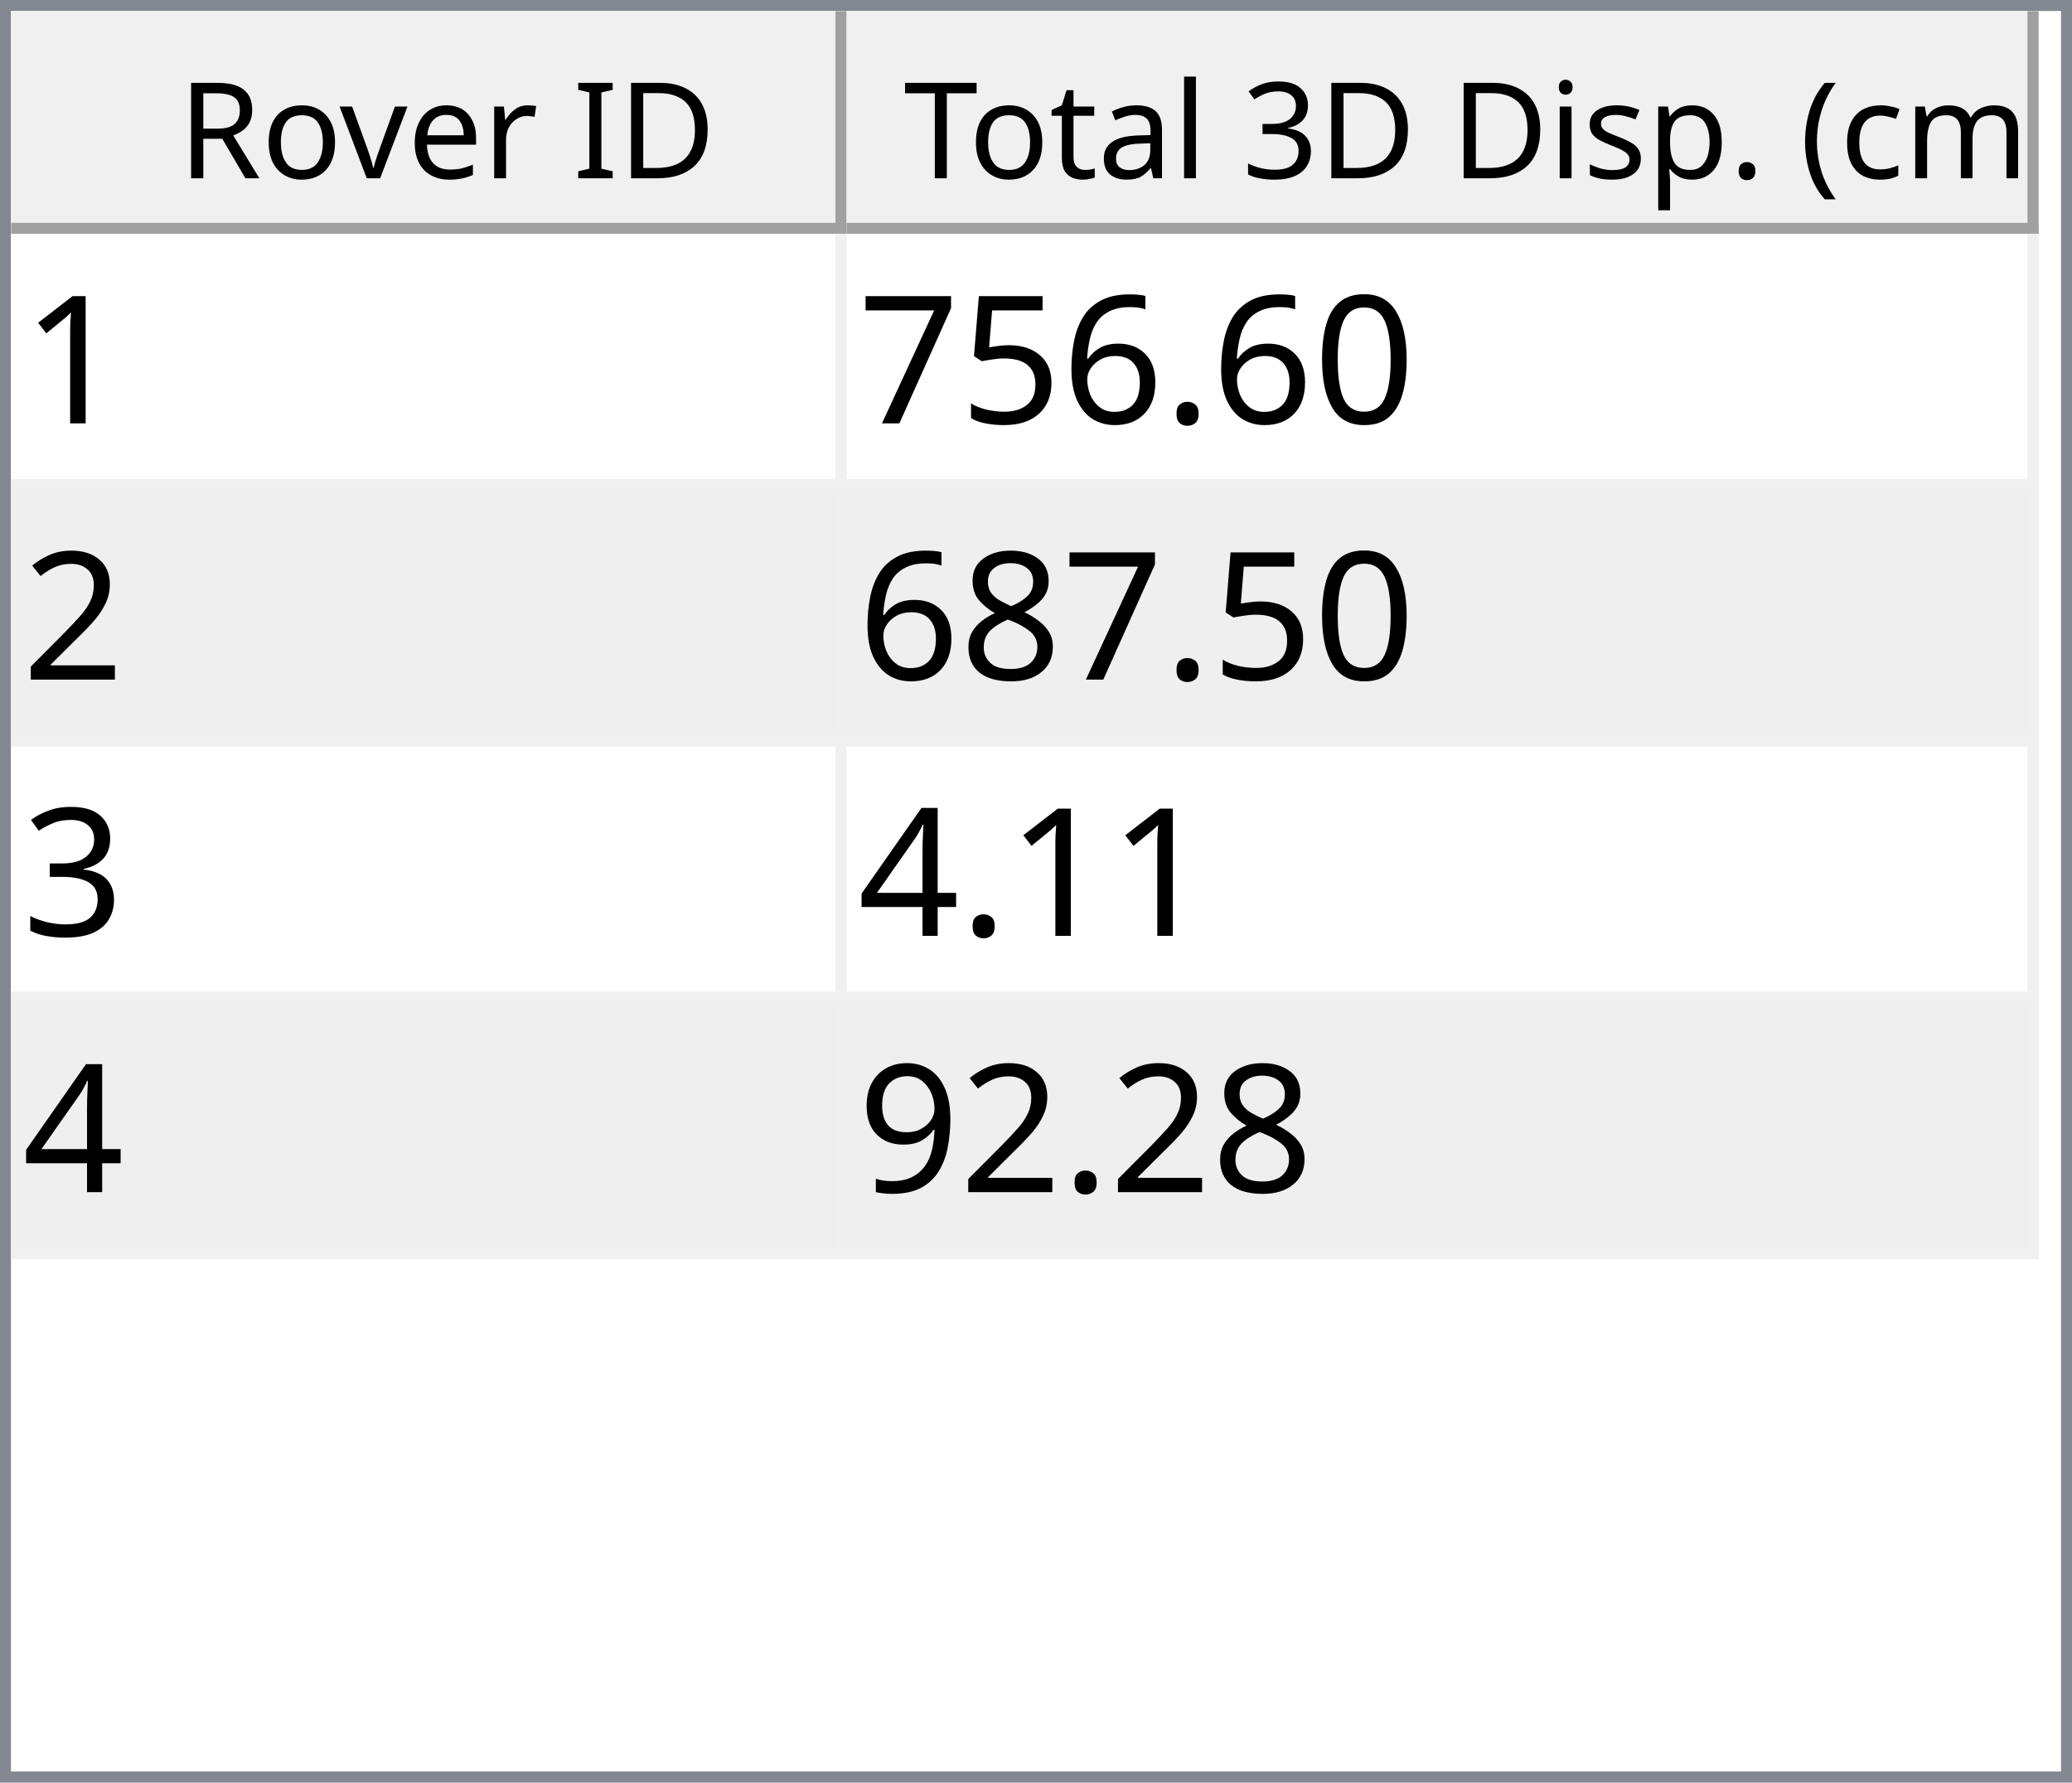
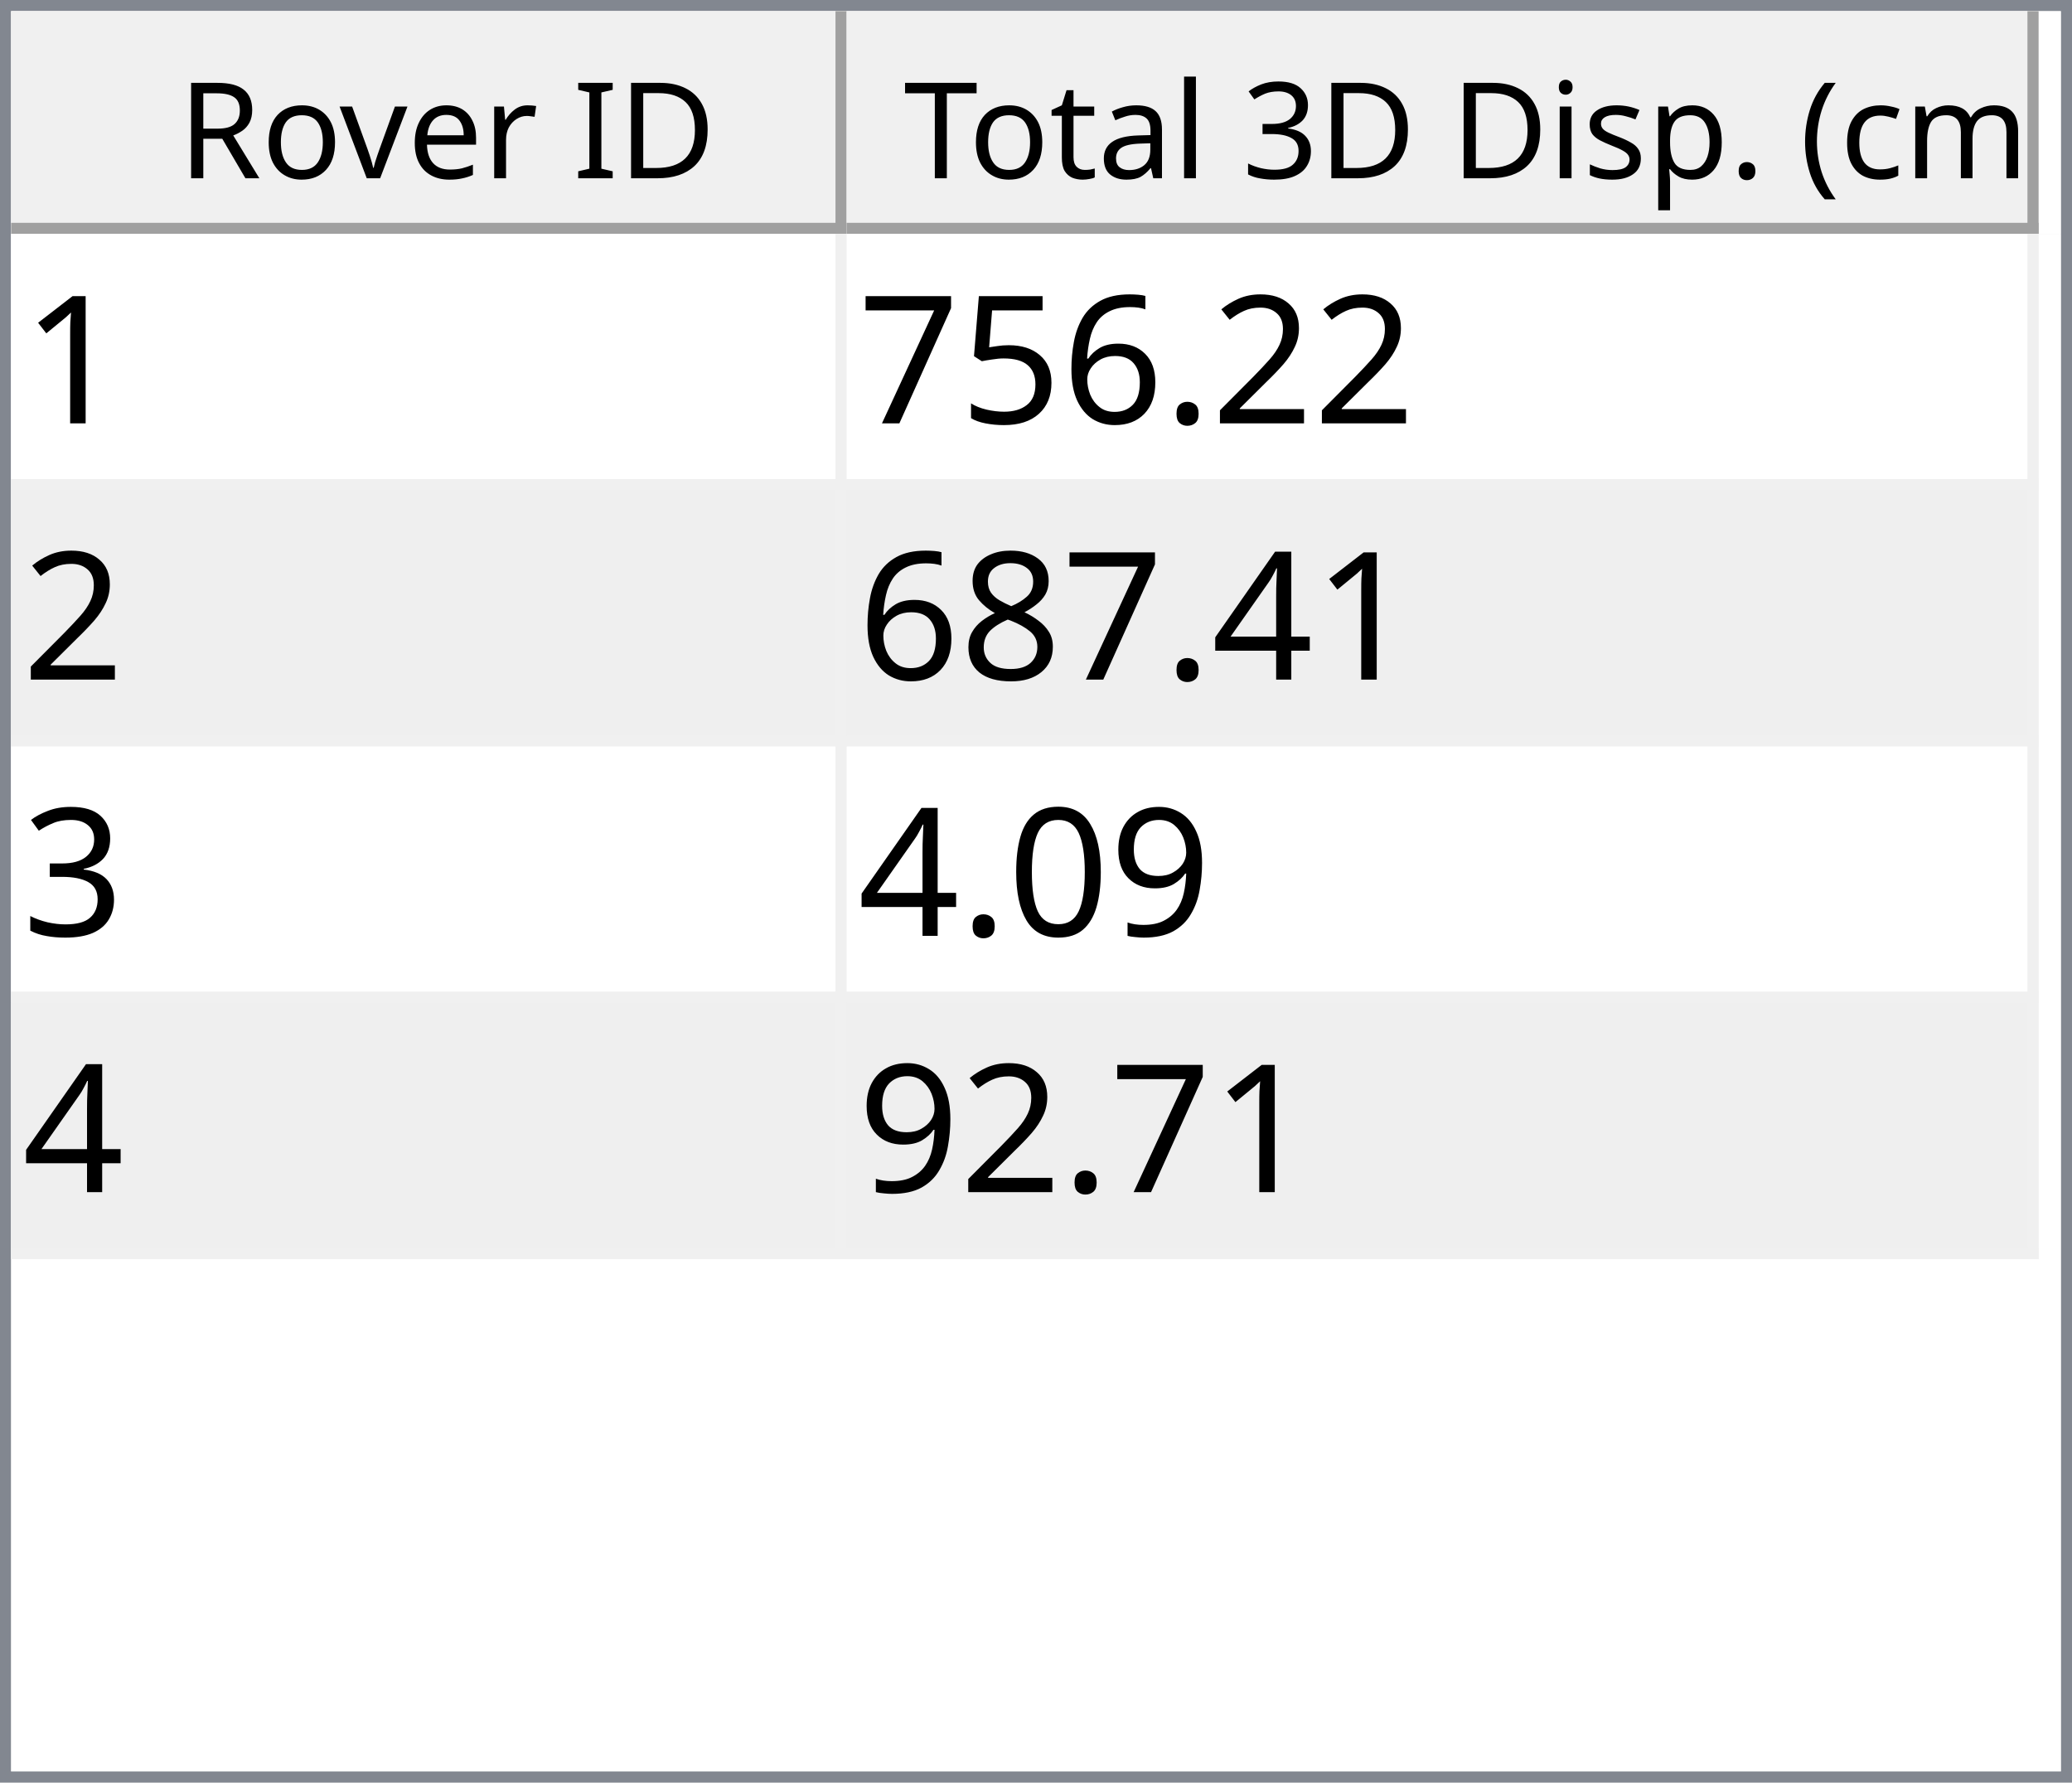
<svg xmlns="http://www.w3.org/2000/svg" style="fill-opacity:1; color-rendering:auto; color-interpolation:auto; text-rendering:auto; stroke:black; stroke-linecap:square; stroke-miterlimit:10; shape-rendering:auto; stroke-opacity:1; fill:black; stroke-dasharray:none; font-weight:normal; stroke-width:1; font-family:'Dialog'; font-style:normal; stroke-linejoin:miter; font-size:12px; stroke-dashoffset:0; image-rendering:auto;" width="186" height="160">
  <defs id="genericDefs" />
  <g>
    <defs id="defs1">
      <clipPath clipPathUnits="userSpaceOnUse" id="clipPath1">
        <path d="M0 0 L186 0 L186 160 L0 160 L0 0 Z" />
      </clipPath>
      <clipPath clipPathUnits="userSpaceOnUse" id="clipPath2">
        <path d="M0 0 L0 160 L186 160 L186 0 Z" />
      </clipPath>
      <clipPath clipPathUnits="userSpaceOnUse" id="clipPath3">
        <path d="M0 0 L0 20 L184 20 L184 0 Z" />
      </clipPath>
      <clipPath clipPathUnits="userSpaceOnUse" id="clipPath4">
        <path d="M0 0 L0 20 L75 20 L75 0 Z" />
      </clipPath>
      <clipPath clipPathUnits="userSpaceOnUse" id="clipPath5">
        <path d="M1 1 L1 19 L74 19 L74 1 Z" />
      </clipPath>
      <clipPath clipPathUnits="userSpaceOnUse" id="clipPath6">
        <path d="M0 0 L0 18 L73 18 L73 0 Z" />
      </clipPath>
      <clipPath clipPathUnits="userSpaceOnUse" id="clipPath7">
        <path d="M-0.5 -0.5 L-0.5 19.5 L74.5 19.5 L74.5 -0.5 Z" />
      </clipPath>
      <clipPath clipPathUnits="userSpaceOnUse" id="clipPath8">
        <path d="M0 0 L0 20 L107 20 L107 0 Z" />
      </clipPath>
      <clipPath clipPathUnits="userSpaceOnUse" id="clipPath9">
        <path d="M1 1 L1 19 L106 19 L106 1 Z" />
      </clipPath>
      <clipPath clipPathUnits="userSpaceOnUse" id="clipPath10">
        <path d="M0 0 L0 18 L105 18 L105 0 Z" />
      </clipPath>
      <clipPath clipPathUnits="userSpaceOnUse" id="clipPath11">
        <path d="M-0.5 -0.5 L-0.5 19.5 L106.5 19.5 L106.5 -0.5 Z" />
      </clipPath>
      <clipPath clipPathUnits="userSpaceOnUse" id="clipPath12">
        <path d="M0 0 L0 138 L184 138 L184 0 Z" />
      </clipPath>
      <clipPath clipPathUnits="userSpaceOnUse" id="clipPath13">
        <path d="M0 0 L0 92 L182 92 L182 0 Z" />
      </clipPath>
      <clipPath clipPathUnits="userSpaceOnUse" id="clipPath14">
        <path d="M-0.5 -0.5 L-0.5 91.5 L181.5 91.5 L181.5 -0.5 Z" />
      </clipPath>
      <clipPath clipPathUnits="userSpaceOnUse" id="clipPath15">
        <path d="M0 0 L0 22 L74 22 L74 0 Z" />
      </clipPath>
      <clipPath clipPathUnits="userSpaceOnUse" id="clipPath16">
        <path d="M0 0 L0 22 L106 22 L106 0 Z" />
      </clipPath>
      <font horiz-adv-x="64.551" id="font1">
        <font-face ascent="107.91" descent="25.098" units-per-em="100" style="font-style:normal; font-family:Segoe UI; font-weight:normal;" />
        <missing-glyph horiz-adv-x="64.551" d="M8.109 0 L8.109 68.266 L56.453 68.266 L56.453 0 L8.109 0 ZM15.328 7.234 L49.219 7.234 L49.219 61.031 L15.328 61.031 L15.328 7.234 Z" />
        <glyph unicode="D" horiz-adv-x="70.117" d="M9.188 0 L9.188 70.016 L28.516 70.016 Q65.531 70.016 65.531 35.891 Q65.531 19.672 55.25 9.836 Q44.969 0 27.734 0 L9.188 0 ZM17.391 62.594 L17.391 7.422 L27.828 7.422 Q41.609 7.422 49.273 14.797 Q56.938 22.172 56.938 35.688 Q56.938 62.594 28.328 62.594 L17.391 62.594 Z" />
        <glyph unicode="I" horiz-adv-x="26.611" d="M17.391 0 L9.188 0 L9.188 70.016 L17.391 70.016 L17.391 0 Z" />
        <glyph unicode=" " horiz-adv-x="27.393" d="" />
        <glyph unicode="r" horiz-adv-x="34.766" d="M34.188 41.891 Q32.078 43.5 28.125 43.5 Q23 43.5 19.555 38.672 Q16.109 33.844 16.109 25.484 L16.109 0 L8.109 0 L8.109 50 L16.109 50 L16.109 39.703 L16.312 39.703 Q18.016 44.969 21.531 47.922 Q25.047 50.875 29.391 50.875 Q32.516 50.875 34.188 50.203 L34.188 41.891 Z" />
        <glyph unicode="e" horiz-adv-x="52.295" d="M48.297 23 L12.984 23 Q13.188 14.656 17.484 10.109 Q21.781 5.562 29.297 5.562 Q37.75 5.562 44.828 11.141 L44.828 3.609 Q38.234 -1.172 27.391 -1.172 Q16.797 -1.172 10.742 5.641 Q4.688 12.453 4.688 24.812 Q4.688 36.469 11.305 43.82 Q17.922 51.172 27.734 51.172 Q37.547 51.172 42.922 44.828 Q48.297 38.484 48.297 27.203 L48.297 23 ZM40.094 29.781 Q40.047 36.719 36.75 40.578 Q33.453 44.438 27.594 44.438 Q21.922 44.438 17.969 40.383 Q14.016 36.328 13.094 29.781 L40.094 29.781 Z" />
        <glyph unicode="v" horiz-adv-x="47.9" d="M47.406 50 L27.484 0 L19.625 0 L0.688 50 L9.469 50 L22.172 13.672 Q23.578 9.672 23.922 6.688 L24.125 6.688 Q24.609 10.453 25.688 13.484 L38.969 50 L47.406 50 Z" />
        <glyph unicode="o" horiz-adv-x="58.594" d="M29 -1.172 Q17.922 -1.172 11.305 5.836 Q4.688 12.844 4.688 24.422 Q4.688 37.016 11.57 44.094 Q18.453 51.172 30.172 51.172 Q41.359 51.172 47.633 44.289 Q53.906 37.406 53.906 25.203 Q53.906 13.234 47.141 6.031 Q40.375 -1.172 29 -1.172 ZM29.594 44.438 Q21.875 44.438 17.383 39.188 Q12.891 33.938 12.891 24.703 Q12.891 15.828 17.43 10.695 Q21.969 5.562 29.594 5.562 Q37.359 5.562 41.531 10.594 Q45.703 15.625 45.703 24.906 Q45.703 34.281 41.531 39.359 Q37.359 44.438 29.594 44.438 Z" />
        <glyph unicode="R" horiz-adv-x="59.814" d="M59.375 0 L49.609 0 L37.891 19.625 Q36.281 22.359 34.766 24.289 Q33.25 26.219 31.664 27.438 Q30.078 28.656 28.25 29.219 Q26.422 29.781 24.125 29.781 L17.391 29.781 L17.391 0 L9.188 0 L9.188 70.016 L30.078 70.016 Q34.672 70.016 38.555 68.867 Q42.438 67.719 45.289 65.375 Q48.141 63.031 49.758 59.547 Q51.375 56.062 51.375 51.375 Q51.375 47.703 50.273 44.656 Q49.172 41.609 47.148 39.211 Q45.125 36.812 42.266 35.133 Q39.406 33.453 35.844 32.516 L35.844 32.328 Q37.594 31.547 38.891 30.547 Q40.188 29.547 41.359 28.18 Q42.531 26.812 43.68 25.078 Q44.828 23.344 46.234 21.047 L59.375 0 ZM17.391 62.594 L17.391 37.203 L28.516 37.203 Q31.594 37.203 34.203 38.133 Q36.812 39.062 38.719 40.797 Q40.625 42.531 41.703 45.047 Q42.781 47.562 42.781 50.688 Q42.781 56.297 39.141 59.445 Q35.5 62.594 28.609 62.594 L17.391 62.594 Z" />
        <glyph unicode=")" horiz-adv-x="30.176" d="M8.297 -15.922 L1.172 -15.922 Q16.406 2.344 16.406 26.812 Q16.406 51.469 1.078 70.016 L8.297 70.016 Q23.531 52.156 23.531 26.703 Q23.531 1.375 8.297 -15.922 Z" />
        <glyph unicode="m" horiz-adv-x="86.133" d="M79.109 0 L71.094 0 L71.094 28.719 Q71.094 37.016 68.531 40.727 Q65.969 44.438 59.906 44.438 Q54.781 44.438 51.195 39.75 Q47.609 35.062 47.609 28.516 L47.609 0 L39.594 0 L39.594 29.688 Q39.594 44.438 28.219 44.438 Q22.953 44.438 19.531 40.016 Q16.109 35.594 16.109 28.516 L16.109 0 L8.109 0 L8.109 50 L16.109 50 L16.109 42.094 L16.312 42.094 Q21.625 51.172 31.844 51.172 Q36.969 51.172 40.773 48.312 Q44.578 45.453 46 40.828 Q51.562 51.172 62.594 51.172 Q79.109 51.172 79.109 30.812 L79.109 0 Z" />
        <glyph unicode="c" horiz-adv-x="46.191" d="M42.188 2.297 Q36.422 -1.172 28.516 -1.172 Q17.828 -1.172 11.258 5.789 Q4.688 12.75 4.688 23.828 Q4.688 36.188 11.766 43.68 Q18.844 51.172 30.672 51.172 Q37.25 51.172 42.281 48.734 L42.281 40.531 Q36.719 44.438 30.375 44.438 Q22.703 44.438 17.797 38.945 Q12.891 33.453 12.891 24.516 Q12.891 15.719 17.508 10.641 Q22.125 5.562 29.891 5.562 Q36.422 5.562 42.188 9.906 L42.188 2.297 Z" />
        <glyph unicode="(" horiz-adv-x="30.176" d="M29.109 -15.922 L21.969 -15.922 Q6.844 1.375 6.844 26.703 Q6.844 52.156 21.969 70.016 L29.203 70.016 Q13.875 51.469 13.875 26.812 Q13.875 2.344 29.109 -15.922 Z" />
        <glyph unicode="." horiz-adv-x="21.68" d="M10.891 -1.078 Q8.641 -1.078 7.055 0.539 Q5.469 2.156 5.469 4.391 Q5.469 6.641 7.055 8.273 Q8.641 9.906 10.891 9.906 Q13.188 9.906 14.797 8.273 Q16.406 6.641 16.406 4.391 Q16.406 2.156 14.797 0.539 Q13.188 -1.078 10.891 -1.078 Z" />
        <glyph unicode="p" horiz-adv-x="58.789" d="M16.312 7.234 L16.109 7.234 L16.109 -23 L8.109 -23 L8.109 50 L16.109 50 L16.109 41.219 L16.312 41.219 Q22.219 51.172 33.594 51.172 Q43.266 51.172 48.688 44.461 Q54.109 37.75 54.109 26.469 Q54.109 13.922 48 6.375 Q41.891 -1.172 31.297 -1.172 Q21.578 -1.172 16.312 7.234 ZM16.109 27.391 L16.109 20.406 Q16.109 14.203 20.141 9.883 Q24.172 5.562 30.375 5.562 Q37.641 5.562 41.773 11.133 Q45.906 16.703 45.906 26.609 Q45.906 34.969 42.047 39.703 Q38.188 44.438 31.594 44.438 Q24.609 44.438 20.359 39.578 Q16.109 34.719 16.109 27.391 Z" />
        <glyph unicode="s" horiz-adv-x="42.432" d="M5.078 1.812 L5.078 10.406 Q11.625 5.562 19.484 5.562 Q30.031 5.562 30.031 12.594 Q30.031 14.594 29.125 15.992 Q28.219 17.391 26.68 18.461 Q25.141 19.531 23.07 20.383 Q21 21.234 18.609 22.172 Q15.281 23.484 12.766 24.828 Q10.25 26.172 8.57 27.859 Q6.891 29.547 6.031 31.695 Q5.172 33.844 5.172 36.719 Q5.172 40.234 6.789 42.945 Q8.406 45.656 11.086 47.484 Q13.766 49.312 17.211 50.242 Q20.656 51.172 24.312 51.172 Q30.812 51.172 35.938 48.922 L35.938 40.828 Q30.422 44.438 23.25 44.438 Q21 44.438 19.195 43.922 Q17.391 43.406 16.094 42.477 Q14.797 41.547 14.086 40.258 Q13.375 38.969 13.375 37.406 Q13.375 35.453 14.086 34.133 Q14.797 32.812 16.164 31.789 Q17.531 30.766 19.484 29.938 Q21.438 29.109 23.922 28.125 Q27.25 26.859 29.883 25.516 Q32.516 24.172 34.375 22.484 Q36.234 20.797 37.234 18.602 Q38.234 16.406 38.234 13.375 Q38.234 9.672 36.602 6.938 Q34.969 4.203 32.234 2.398 Q29.5 0.594 25.93 -0.289 Q22.359 -1.172 18.453 -1.172 Q10.75 -1.172 5.078 1.812 Z" />
        <glyph unicode="i" horiz-adv-x="24.219" d="M12.203 62.703 Q10.062 62.703 8.547 64.164 Q7.031 65.625 7.031 67.875 Q7.031 70.125 8.547 71.609 Q10.062 73.094 12.203 73.094 Q14.406 73.094 15.945 71.609 Q17.484 70.125 17.484 67.875 Q17.484 65.719 15.945 64.211 Q14.406 62.703 12.203 62.703 ZM16.109 0 L8.109 0 L8.109 50 L16.109 50 L16.109 0 Z" />
        <glyph unicode="3" horiz-adv-x="53.906" d="M46.531 19.828 Q46.531 15.094 44.75 11.211 Q42.969 7.328 39.719 4.57 Q36.469 1.812 31.93 0.297 Q27.391 -1.219 21.922 -1.219 Q11.922 -1.219 6 2.594 L6 11.188 Q13.094 5.609 22.219 5.609 Q25.875 5.609 28.828 6.539 Q31.781 7.469 33.906 9.227 Q36.031 10.984 37.18 13.477 Q38.328 15.969 38.328 19.094 Q38.328 32.812 18.797 32.812 L12.984 32.812 L12.984 39.594 L18.5 39.594 Q35.797 39.594 35.797 52.484 Q35.797 64.406 22.609 64.406 Q15.188 64.406 8.688 59.422 L8.688 67.188 Q15.375 71.188 24.609 71.188 Q29 71.188 32.57 69.969 Q36.141 68.75 38.68 66.555 Q41.219 64.359 42.609 61.281 Q44 58.203 44 54.5 Q44 40.672 30.031 36.719 L30.031 36.531 Q33.594 36.141 36.625 34.797 Q39.656 33.453 41.852 31.305 Q44.047 29.156 45.289 26.25 Q46.531 23.344 46.531 19.828 Z" />
        <glyph unicode="l" horiz-adv-x="24.219" d="M16.109 0 L8.109 0 L8.109 74.031 L16.109 74.031 L16.109 0 Z" />
        <glyph unicode="a" horiz-adv-x="50.879" d="M43.891 0 L35.891 0 L35.891 7.812 L35.688 7.812 Q30.469 -1.172 20.312 -1.172 Q12.844 -1.172 8.617 2.781 Q4.391 6.734 4.391 13.281 Q4.391 27.297 20.906 29.594 L35.891 31.688 Q35.891 44.438 25.594 44.438 Q16.547 44.438 9.281 38.281 L9.281 46.484 Q16.656 51.172 26.266 51.172 Q43.891 51.172 43.891 32.516 L43.891 0 ZM35.891 25.297 L23.828 23.641 Q18.266 22.859 15.43 20.875 Q12.594 18.891 12.594 13.875 Q12.594 10.203 15.211 7.883 Q17.828 5.562 22.172 5.562 Q28.125 5.562 32.008 9.742 Q35.891 13.922 35.891 20.312 L35.891 25.297 Z" />
        <glyph unicode="t" horiz-adv-x="33.887" d="M31.297 0.484 Q28.469 -1.078 23.828 -1.078 Q10.688 -1.078 10.688 13.578 L10.688 43.172 L2.094 43.172 L2.094 50 L10.688 50 L10.688 62.203 L18.703 64.797 L18.703 50 L31.297 50 L31.297 43.172 L18.703 43.172 L18.703 14.984 Q18.703 9.969 20.414 7.82 Q22.125 5.672 26.078 5.672 Q29.109 5.672 31.297 7.328 L31.297 0.484 Z" />
        <glyph unicode="T" horiz-adv-x="52.393" d="M50.594 62.594 L30.375 62.594 L30.375 0 L22.172 0 L22.172 62.594 L2 62.594 L2 70.016 L50.594 70.016 L50.594 62.594 Z" />
      </font>
      <font horiz-adv-x="75.0" id="font2">
        <font-face ascent="100.537" descent="21.973" units-per-em="100" style="font-style:normal; font-family:sans-serif; font-weight:normal;" />
        <missing-glyph horiz-adv-x="75.0" d="M12.5 0 L12.5 62.5 L62.5 62.5 L62.5 0 L12.5 0 ZM14.062 1.562 L60.938 1.562 L60.938 60.938 L14.062 60.938 L14.062 1.562 Z" />
        <glyph unicode="1" horiz-adv-x="55.615" d="M37.25 0 L28.469 0 L28.469 56 Q25.297 52.984 20.141 49.953 Q14.984 46.922 10.891 45.406 L10.891 53.906 Q18.266 57.375 23.781 62.305 Q29.297 67.234 31.594 71.875 L37.25 71.875 L37.25 0 Z" />
-         <glyph unicode="0" horiz-adv-x="55.615" d="M4.156 35.297 Q4.156 48 6.766 55.742 Q9.375 63.484 14.523 67.68 Q19.672 71.875 27.484 71.875 Q33.25 71.875 37.594 69.555 Q41.938 67.234 44.773 62.867 Q47.609 58.5 49.219 52.227 Q50.828 45.953 50.828 35.297 Q50.828 22.703 48.242 14.969 Q45.656 7.234 40.508 3.008 Q35.359 -1.219 27.484 -1.219 Q17.141 -1.219 11.234 6.203 Q4.156 15.141 4.156 35.297 ZM13.188 35.297 Q13.188 17.672 17.312 11.836 Q21.438 6 27.484 6 Q33.547 6 37.672 11.859 Q41.797 17.719 41.797 35.297 Q41.797 52.984 37.672 58.789 Q33.547 64.594 27.391 64.594 Q21.344 64.594 17.719 59.469 Q13.188 52.938 13.188 35.297 Z" />
+         <glyph unicode="2" horiz-adv-x="55.615" d="M50.344 8.453 L50.344 0 L3.031 0 Q2.938 3.172 4.047 6.109 Q5.859 10.938 9.836 15.625 Q13.812 20.312 21.344 26.469 Q33.016 36.031 37.117 41.625 Q41.219 47.219 41.219 52.203 Q41.219 57.422 37.477 61.008 Q33.734 64.594 27.734 64.594 Q21.391 64.594 17.578 60.789 Q13.766 56.984 13.719 50.25 L4.688 51.172 Q5.609 61.281 11.664 66.578 Q17.719 71.875 27.938 71.875 Q38.234 71.875 44.242 66.164 Q50.25 60.453 50.25 52 Q50.25 47.703 48.492 43.555 Q46.734 39.406 42.656 34.812 Q38.578 30.219 29.109 22.219 Q21.188 15.578 18.945 13.211 Q16.703 10.844 15.234 8.453 L50.344 8.453 Z" />
        <glyph unicode="." horiz-adv-x="27.783" d="M9.078 0 L9.078 10.016 L19.094 10.016 L19.094 0 L9.078 0 Z" />
        <glyph unicode="6" horiz-adv-x="55.615" d="M49.75 54.047 L41.016 53.375 Q39.844 58.547 37.703 60.891 Q34.125 64.656 28.906 64.656 Q24.703 64.656 21.531 62.312 Q17.391 59.281 14.992 53.469 Q12.594 47.656 12.5 36.922 Q15.672 41.75 20.266 44.094 Q24.859 46.438 29.891 46.438 Q38.672 46.438 44.852 39.969 Q51.031 33.5 51.031 23.25 Q51.031 16.5 48.125 10.719 Q45.219 4.938 40.141 1.859 Q35.062 -1.219 28.609 -1.219 Q17.625 -1.219 10.695 6.859 Q3.766 14.938 3.766 33.5 Q3.766 54.25 11.422 63.672 Q18.109 71.875 29.438 71.875 Q37.891 71.875 43.289 67.141 Q48.688 62.406 49.75 54.047 ZM13.875 23.188 Q13.875 18.656 15.797 14.508 Q17.719 10.359 21.188 8.18 Q24.656 6 28.469 6 Q34.031 6 38.039 10.492 Q42.047 14.984 42.047 22.703 Q42.047 30.125 38.086 34.398 Q34.125 38.672 28.125 38.672 Q22.172 38.672 18.023 34.398 Q13.875 30.125 13.875 23.188 Z" />
        <glyph unicode="5" horiz-adv-x="55.615" d="M4.156 18.75 L13.375 19.531 Q14.406 12.797 18.141 9.398 Q21.875 6 27.156 6 Q33.5 6 37.891 10.789 Q42.281 15.578 42.281 23.484 Q42.281 31 38.062 35.352 Q33.844 39.703 27 39.703 Q22.75 39.703 19.336 37.773 Q15.922 35.844 13.969 32.766 L5.719 33.844 L12.641 70.609 L48.25 70.609 L48.25 62.203 L19.672 62.203 L15.828 42.969 Q22.266 47.469 29.344 47.469 Q38.719 47.469 45.164 40.969 Q51.609 34.469 51.609 24.266 Q51.609 14.547 45.953 7.469 Q39.062 -1.219 27.156 -1.219 Q17.391 -1.219 11.211 4.25 Q5.031 9.719 4.156 18.75 Z" />
        <glyph unicode="7" horiz-adv-x="55.615" d="M4.734 62.203 L4.734 70.656 L51.078 70.656 L51.078 63.812 Q44.234 56.547 37.523 44.484 Q30.812 32.422 27.156 19.672 Q24.516 10.688 23.781 0 L14.75 0 Q14.891 8.453 18.062 20.414 Q21.234 32.375 27.172 43.484 Q33.109 54.594 39.797 62.203 L4.734 62.203 Z" />
-         <glyph unicode="2" horiz-adv-x="55.615" d="M50.344 8.453 L50.344 0 L3.031 0 Q2.938 3.172 4.047 6.109 Q5.859 10.938 9.836 15.625 Q13.812 20.312 21.344 26.469 Q33.016 36.031 37.117 41.625 Q41.219 47.219 41.219 52.203 Q41.219 57.422 37.477 61.008 Q33.734 64.594 27.734 64.594 Q21.391 64.594 17.578 60.789 Q13.766 56.984 13.719 50.25 L4.688 51.172 Q5.609 61.281 11.664 66.578 Q17.719 71.875 27.938 71.875 Q38.234 71.875 44.242 66.164 Q50.25 60.453 50.25 52 Q50.25 47.703 48.492 43.555 Q46.734 39.406 42.656 34.812 Q38.578 30.219 29.109 22.219 Q21.188 15.578 18.945 13.211 Q16.703 10.844 15.234 8.453 L50.344 8.453 Z" />
+         <glyph unicode="4" horiz-adv-x="55.615" d="M32.328 0 L32.328 17.141 L1.266 17.141 L1.266 25.203 L33.938 71.578 L41.109 71.578 L41.109 25.203 L50.781 25.203 L50.781 17.141 L41.109 17.141 L41.109 0 L32.328 0 ZM32.328 25.203 L32.328 57.469 L9.906 25.203 L32.328 25.203 Z" />
        <glyph unicode="8" horiz-adv-x="55.615" d="M17.672 38.812 Q12.203 40.828 9.57 44.539 Q6.938 48.25 6.938 53.422 Q6.938 61.234 12.555 66.555 Q18.172 71.875 27.484 71.875 Q36.859 71.875 42.578 66.43 Q48.297 60.984 48.297 53.172 Q48.297 48.188 45.68 44.508 Q43.062 40.828 37.75 38.812 Q44.344 36.672 47.781 31.883 Q51.219 27.094 51.219 20.453 Q51.219 11.281 44.727 5.031 Q38.234 -1.219 27.641 -1.219 Q17.047 -1.219 10.547 5.055 Q4.047 11.328 4.047 20.703 Q4.047 27.688 7.594 32.398 Q11.141 37.109 17.672 38.812 ZM15.922 53.719 Q15.922 48.641 19.195 45.414 Q22.469 42.188 27.688 42.188 Q32.766 42.188 36.016 45.383 Q39.266 48.578 39.266 53.219 Q39.266 58.062 35.914 61.359 Q32.562 64.656 27.594 64.656 Q22.562 64.656 19.242 61.43 Q15.922 58.203 15.922 53.719 ZM13.094 20.656 Q13.094 16.891 14.875 13.375 Q16.656 9.859 20.172 7.93 Q23.688 6 27.734 6 Q34.031 6 38.133 10.055 Q42.234 14.109 42.234 20.359 Q42.234 26.703 38.016 30.859 Q33.797 35.016 27.438 35.016 Q21.234 35.016 17.164 30.914 Q13.094 26.812 13.094 20.656 Z" />
        <glyph unicode="3" horiz-adv-x="55.615" d="M4.203 18.891 L12.984 20.062 Q14.5 12.594 18.141 9.297 Q21.781 6 27 6 Q33.203 6 37.477 10.297 Q41.75 14.594 41.75 20.953 Q41.75 27 37.797 30.93 Q33.844 34.859 27.734 34.859 Q25.25 34.859 21.531 33.891 L22.516 41.609 Q23.391 41.5 23.922 41.5 Q29.547 41.5 34.039 44.43 Q38.531 47.359 38.531 53.469 Q38.531 58.297 35.258 61.477 Q31.984 64.656 26.812 64.656 Q21.688 64.656 18.266 61.43 Q14.844 58.203 13.875 51.766 L5.078 53.328 Q6.688 62.156 12.398 67.016 Q18.109 71.875 26.609 71.875 Q32.469 71.875 37.398 69.359 Q42.328 66.844 44.945 62.5 Q47.562 58.156 47.562 53.266 Q47.562 48.641 45.07 44.828 Q42.578 41.016 37.703 38.766 Q44.047 37.312 47.562 32.695 Q51.078 28.078 51.078 21.141 Q51.078 11.766 44.242 5.25 Q37.406 -1.266 26.953 -1.266 Q17.531 -1.266 11.305 4.352 Q5.078 9.969 4.203 18.891 Z" />
-         <glyph unicode="4" horiz-adv-x="55.615" d="M32.328 0 L32.328 17.141 L1.266 17.141 L1.266 25.203 L33.938 71.578 L41.109 71.578 L41.109 25.203 L50.781 25.203 L50.781 17.141 L41.109 17.141 L41.109 0 L32.328 0 ZM32.328 25.203 L32.328 57.469 L9.906 25.203 L32.328 25.203 Z" />
        <glyph unicode="9" horiz-adv-x="55.615" d="M5.469 16.547 L13.922 17.328 Q14.984 11.375 18.016 8.688 Q21.047 6 25.781 6 Q29.828 6 32.883 7.859 Q35.938 9.719 37.891 12.82 Q39.844 15.922 41.164 21.195 Q42.484 26.469 42.484 31.938 Q42.484 32.516 42.438 33.688 Q39.797 29.5 35.234 26.883 Q30.672 24.266 25.344 24.266 Q16.453 24.266 10.305 30.711 Q4.156 37.156 4.156 47.703 Q4.156 58.594 10.578 65.234 Q17 71.875 26.656 71.875 Q33.641 71.875 39.43 68.117 Q45.219 64.359 48.219 57.398 Q51.219 50.438 51.219 37.25 Q51.219 23.531 48.242 15.406 Q45.266 7.281 39.383 3.031 Q33.5 -1.219 25.594 -1.219 Q17.188 -1.219 11.867 3.445 Q6.547 8.109 5.469 16.547 ZM41.453 48.141 Q41.453 55.719 37.43 60.156 Q33.406 64.594 27.734 64.594 Q21.875 64.594 17.531 59.812 Q13.188 55.031 13.188 47.406 Q13.188 40.578 17.312 36.305 Q21.438 32.031 27.484 32.031 Q33.594 32.031 37.523 36.305 Q41.453 40.578 41.453 48.141 Z" />
+         <glyph unicode="0" horiz-adv-x="55.615" d="M4.156 35.297 Q4.156 48 6.766 55.742 Q9.375 63.484 14.523 67.68 Q19.672 71.875 27.484 71.875 Q33.25 71.875 37.594 69.555 Q41.938 67.234 44.773 62.867 Q47.609 58.5 49.219 52.227 Q50.828 45.953 50.828 35.297 Q50.828 22.703 48.242 14.969 Q45.656 7.234 40.508 3.008 Q35.359 -1.219 27.484 -1.219 Q17.141 -1.219 11.234 6.203 Q4.156 15.141 4.156 35.297 ZM13.188 35.297 Q13.188 17.672 17.312 11.836 Q21.438 6 27.484 6 Q33.547 6 37.672 11.859 Q41.797 17.719 41.797 35.297 Q41.797 52.984 37.672 58.789 Q33.547 64.594 27.391 64.594 Q21.344 64.594 17.719 59.469 Q13.188 52.938 13.188 35.297 Z" />
      </font>
    </defs>
    <g style="fill:white; stroke:white;">
      <rect x="0" y="0" width="186" style="clip-path:url(#clipPath1); stroke:none;" height="160" />
    </g>
    <g style="fill:white; text-rendering:optimizeSpeed; color-rendering:optimizeSpeed; image-rendering:optimizeSpeed; shape-rendering:crispEdges; stroke:white; color-interpolation:sRGB;">
      <rect x="0" width="186" height="160" y="0" style="stroke:none;" />
      <path style="stroke:none;" d="M0 160 L186 160 L186 0 L0 0 Z" />
    </g>
    <g style="fill:rgb(240,240,240); font-family:'Segoe UI'; stroke:rgb(240,240,240);">
      <rect x="0" y="0" width="186" style="clip-path:url(#clipPath2); stroke:none;" height="160" />
    </g>
    <g style="fill:rgb(130,135,144); font-family:'Segoe UI'; stroke:rgb(130,135,144);">
      <path d="M0 0 L186 0 L186 160 L0 160 L0 0 ZM1 1 L185 1 L185 159 L1 159 L1 1 Z" style="fill-rule:evenodd; clip-path:url(#clipPath2); stroke:none;" />
    </g>
    <g style="fill:white; font-family:'Segoe UI'; stroke:white;" transform="translate(1,1)">
      <rect x="0" y="0" width="184" style="clip-path:url(#clipPath3); stroke:none;" height="20" />
    </g>
    <g style="fill:rgb(240,240,240); font-family:'Segoe UI'; stroke:rgb(240,240,240);" transform="translate(1,1)">
      <rect x="0" y="0" width="75" style="clip-path:url(#clipPath4); stroke:none;" height="20" />
    </g>
    <g style="font-family:'Segoe UI';" transform="translate(2,2)">
      <text x="14" xml:space="preserve" y="14" style="clip-path:url(#clipPath6); stroke:none;">Rover ID</text>
    </g>
    <g style="fill:rgb(160,160,160); font-family:'Segoe UI'; stroke:rgb(160,160,160); stroke-linejoin:bevel;" transform="translate(1.5,1.5)">
      <line x1="74" x2="74" y1="0" style="fill:none; clip-path:url(#clipPath7);" y2="19" />
    </g>
    <g style="fill:rgb(160,160,160); font-family:'Segoe UI'; stroke:rgb(160,160,160); stroke-linejoin:bevel;" transform="matrix(1,0,0,1,1,1) translate(0.5,0.5)">
      <line x1="0" x2="74" y1="19" style="fill:none; clip-path:url(#clipPath7);" y2="19" />
    </g>
    <g style="fill:rgb(240,240,240); font-family:'Segoe UI'; stroke:rgb(240,240,240);" transform="translate(76,1)">
      <rect x="0" y="0" width="107" style="clip-path:url(#clipPath8); stroke:none;" height="20" />
    </g>
    <g style="font-family:'Segoe UI';" transform="translate(77,2)">
      <text x="1" xml:space="preserve" y="14" style="clip-path:url(#clipPath10); stroke:none;"> Total 3D Disp. (cm)</text>
    </g>
    <g style="fill:rgb(160,160,160); font-family:'Segoe UI'; stroke:rgb(160,160,160); stroke-linejoin:bevel;" transform="translate(76.5,1.5)">
      <line x1="106" x2="106" y1="0" style="fill:none; clip-path:url(#clipPath11);" y2="19" />
    </g>
    <g style="fill:rgb(160,160,160); font-family:'Segoe UI'; stroke:rgb(160,160,160); stroke-linejoin:bevel;" transform="matrix(1,0,0,1,76,1) translate(0.5,0.5)">
      <line x1="0" x2="106" y1="19" style="fill:none; clip-path:url(#clipPath11);" y2="19" />
    </g>
    <g style="fill:white; font-family:'Segoe UI'; stroke:white;" transform="translate(1,21)">
      <rect x="0" y="0" width="184" style="clip-path:url(#clipPath12); stroke:none;" height="138" />
    </g>
    <g style="fill:rgb(240,240,240); font-size:16px; font-family:sans-serif; stroke:rgb(240,240,240);" transform="translate(1,21)">
      <rect x="0" y="0" width="182" style="clip-path:url(#clipPath13); stroke:none;" height="92" />
      <line transform="translate(0.5,0.5)" x1="0" x2="181" y1="22" style="clip-path:url(#clipPath14); fill:none; stroke-linejoin:bevel;" y2="22" />
    </g>
    <g transform="matrix(1,0,0,1,1,21) translate(0.5,0.5)" style="fill:rgb(240,240,240); font-size:16px; font-family:sans-serif; stroke:rgb(240,240,240); stroke-linejoin:bevel;">
      <line x1="0" x2="181" y1="45" style="fill:none; clip-path:url(#clipPath14);" y2="45" />
    </g>
    <g transform="matrix(1,0,0,1,1,21) translate(0.5,0.5)" style="fill:rgb(240,240,240); font-size:16px; font-family:sans-serif; stroke:rgb(240,240,240); stroke-linejoin:bevel;">
      <line x1="0" x2="181" y1="68" style="fill:none; clip-path:url(#clipPath14);" y2="68" />
    </g>
    <g transform="matrix(1,0,0,1,1,21) translate(0.5,0.5)" style="fill:rgb(240,240,240); font-size:16px; font-family:sans-serif; stroke:rgb(240,240,240); stroke-linejoin:bevel;">
      <line x1="0" x2="181" y1="91" style="fill:none; clip-path:url(#clipPath14);" y2="91" />
    </g>
    <g transform="matrix(1,0,0,1,1,21) translate(0.5,0.5)" style="fill:rgb(240,240,240); font-size:16px; font-family:sans-serif; stroke:rgb(240,240,240); stroke-linejoin:bevel;">
      <line x1="74" x2="74" y1="0" style="fill:none; clip-path:url(#clipPath14);" y2="91" />
    </g>
    <g transform="matrix(1,0,0,1,1,21) translate(0.5,0.5)" style="fill:rgb(240,240,240); font-size:16px; font-family:sans-serif; stroke:rgb(240,240,240); stroke-linejoin:bevel;">
      <line x1="181" x2="181" y1="0" style="fill:none; clip-path:url(#clipPath14);" y2="91" />
    </g>
    <g style="fill:white; font-size:16px; font-family:sans-serif; stroke:white;" transform="matrix(1,0,0,1,1,21)">
      <rect x="0" y="0" width="74" style="clip-path:url(#clipPath15); stroke:none;" height="22" />
      <text x="1" y="17" style="fill:black; clip-path:url(#clipPath15); stroke:none;" xml:space="preserve">1</text>
    </g>
    <g style="fill:white; font-size:16px; font-family:sans-serif; stroke:white;" transform="matrix(1,0,0,1,1,21) translate(75,0)">
      <rect x="0" y="0" width="106" style="clip-path:url(#clipPath16); stroke:none;" height="22" />
-       <text x="1" y="17" style="fill:black; clip-path:url(#clipPath16); stroke:none;" xml:space="preserve">756.60</text>
+       <text x="1" y="17" style="fill:black; clip-path:url(#clipPath16); stroke:none;" xml:space="preserve">756.22</text>
    </g>
    <g style="fill:rgb(239,239,239); font-size:16px; font-family:sans-serif; stroke:rgb(239,239,239);" transform="matrix(1,0,0,1,1,21) translate(0,23)">
      <rect x="0" y="0" width="74" style="clip-path:url(#clipPath15); stroke:none;" height="22" />
      <text x="1" y="17" style="fill:black; clip-path:url(#clipPath15); stroke:none;" xml:space="preserve">2</text>
    </g>
    <g style="fill:rgb(239,239,239); font-size:16px; font-family:sans-serif; stroke:rgb(239,239,239);" transform="matrix(1,0,0,1,1,21) translate(75,23)">
      <rect x="0" y="0" width="106" style="clip-path:url(#clipPath16); stroke:none;" height="22" />
-       <text x="1" y="17" style="fill:black; clip-path:url(#clipPath16); stroke:none;" xml:space="preserve">687.50</text>
+       <text x="1" y="17" style="fill:black; clip-path:url(#clipPath16); stroke:none;" xml:space="preserve">687.41</text>
    </g>
    <g style="fill:white; font-size:16px; font-family:sans-serif; stroke:white;" transform="matrix(1,0,0,1,1,21) translate(0,46)">
      <rect x="0" y="0" width="74" style="clip-path:url(#clipPath15); stroke:none;" height="22" />
      <text x="1" y="17" style="fill:black; clip-path:url(#clipPath15); stroke:none;" xml:space="preserve">3</text>
    </g>
    <g style="fill:white; font-size:16px; font-family:sans-serif; stroke:white;" transform="matrix(1,0,0,1,1,21) translate(75,46)">
      <rect x="0" y="0" width="106" style="clip-path:url(#clipPath16); stroke:none;" height="22" />
-       <text x="1" y="17" style="fill:black; clip-path:url(#clipPath16); stroke:none;" xml:space="preserve">4.11</text>
+       <text x="1" y="17" style="fill:black; clip-path:url(#clipPath16); stroke:none;" xml:space="preserve">4.09</text>
    </g>
    <g style="fill:rgb(239,239,239); font-size:16px; font-family:sans-serif; stroke:rgb(239,239,239);" transform="matrix(1,0,0,1,1,21) translate(0,69)">
      <rect x="0" y="0" width="74" style="clip-path:url(#clipPath15); stroke:none;" height="22" />
      <text x="1" y="17" style="fill:black; clip-path:url(#clipPath15); stroke:none;" xml:space="preserve">4</text>
    </g>
    <g style="fill:rgb(239,239,239); font-size:16px; font-family:sans-serif; stroke:rgb(239,239,239);" transform="matrix(1,0,0,1,1,21) translate(75,69)">
      <rect x="0" y="0" width="106" style="clip-path:url(#clipPath16); stroke:none;" height="22" />
-       <text x="1" y="17" style="fill:black; clip-path:url(#clipPath16); stroke:none;" xml:space="preserve">92.28</text>
+       <text x="1" y="17" style="fill:black; clip-path:url(#clipPath16); stroke:none;" xml:space="preserve">92.71</text>
    </g>
  </g>
</svg>
